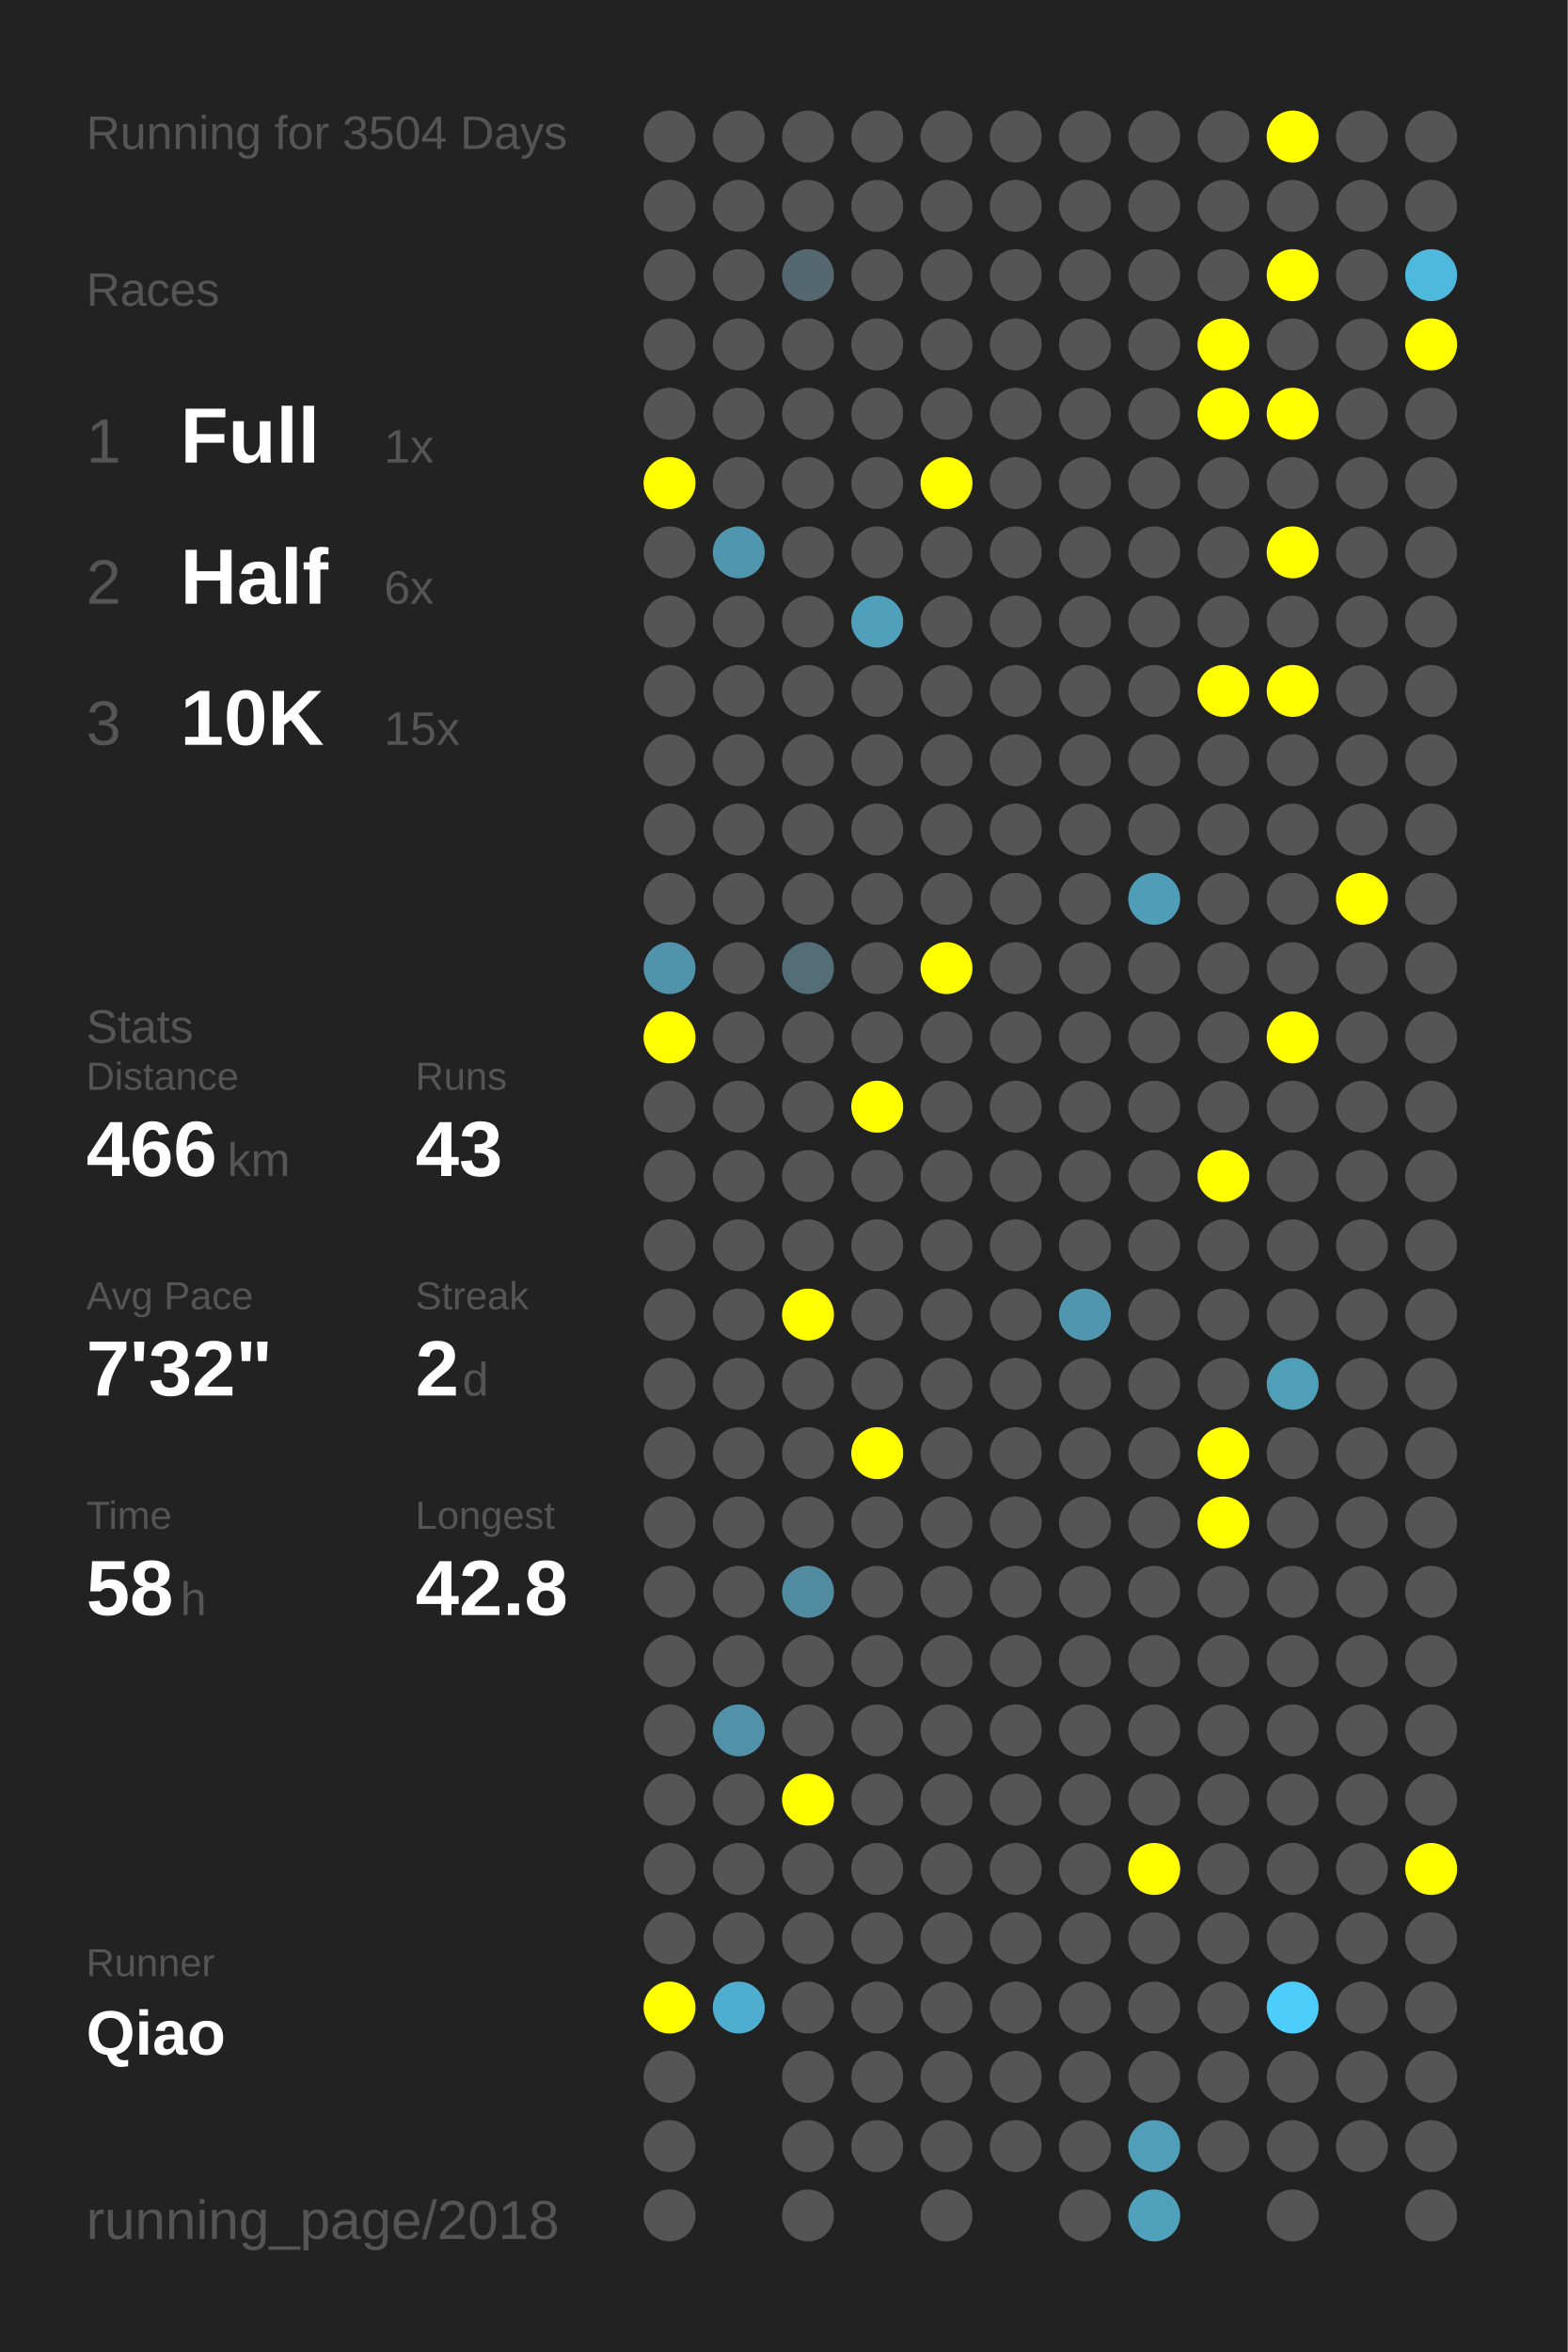
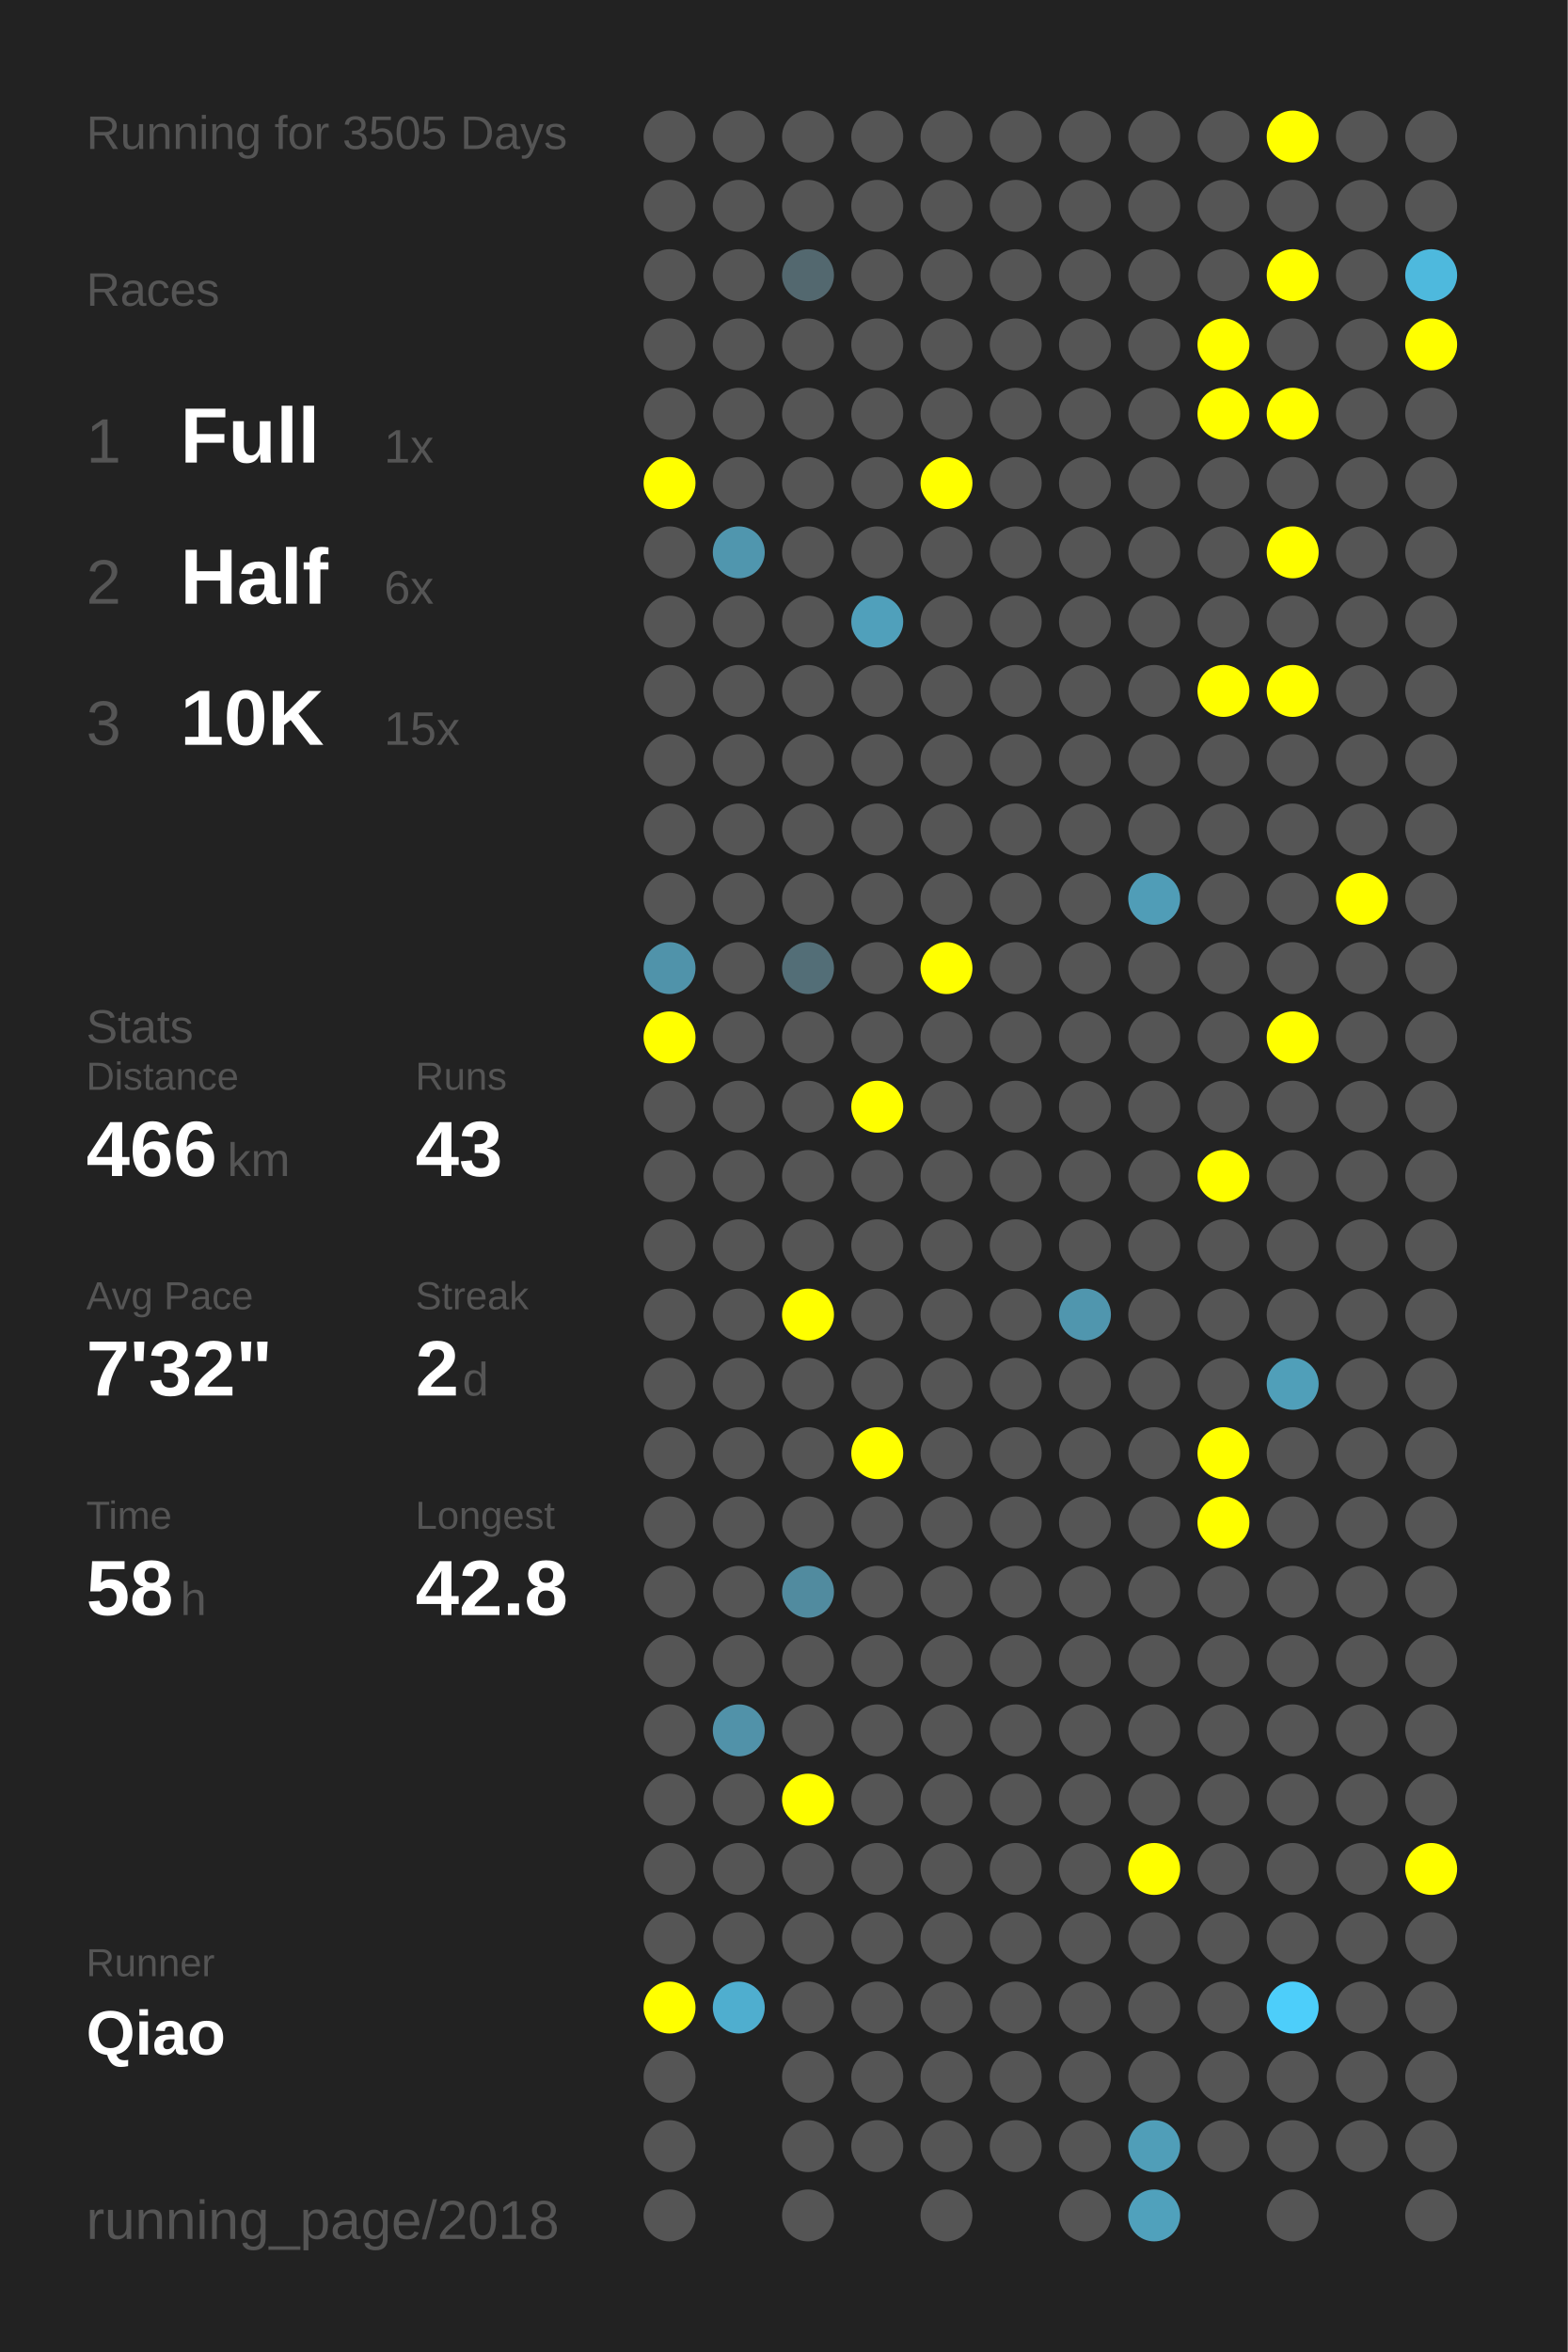
<svg xmlns="http://www.w3.org/2000/svg" baseProfile="full" height="300mm" version="1.1" viewBox="0,0,200,300" width="200mm">
  <defs />
  <rect fill="#222222" height="300" width="200" x="0" y="0" />
-   <text fill="#555555" style="font-size:6px; font-family:Arial;" x="11" y="19">Running for 3504 Days</text>
+   <text fill="#555555" style="font-size:6px; font-family:Arial;" x="11" y="19">Running for 3505 Days</text>
  <text fill="#555555" style="font-size:6px; font-family:Arial;" x="11" y="39">Races</text>
  <text fill="#555555" style="font-size:8px; font-family:Arial;" x="11" y="59">1</text>
  <text fill="#FFFFFF" style="font-size:10px; font-family:Arial; font-weight:bold;" x="23" y="59">Full</text>
  <text fill="#555555" style="font-size:6px; font-family:Arial;" x="49" y="59">1x</text>
  <text fill="#555555" style="font-size:8px; font-family:Arial;" x="11" y="77">2</text>
  <text fill="#FFFFFF" style="font-size:10px; font-family:Arial; font-weight:bold;" x="23" y="77">Half</text>
  <text fill="#555555" style="font-size:6px; font-family:Arial;" x="49" y="77">6x</text>
  <text fill="#555555" style="font-size:8px; font-family:Arial;" x="11" y="95">3</text>
  <text fill="#FFFFFF" style="font-size:10px; font-family:Arial; font-weight:bold;" x="23" y="95">10K</text>
  <text fill="#555555" style="font-size:6px; font-family:Arial;" x="49" y="95">15x</text>
  <text fill="#555555" style="font-size:6px; font-family:Arial;" x="11" y="133">Stats</text>
  <text fill="#555555" style="font-size:5px; font-family:Arial;" x="11" y="139">Distance</text>
  <text fill="#FFFFFF" style="font-size:10px; font-family:Arial; font-weight:bold;" x="11" y="150">466</text>
  <text fill="#555555" style="font-size:6px; font-family:Arial;" x="29" y="150">km</text>
  <text fill="#555555" style="font-size:5px; font-family:Arial;" x="53" y="139">Runs</text>
  <text fill="#FFFFFF" style="font-size:10px; font-family:Arial; font-weight:bold;" x="53" y="150">43</text>
  <text fill="#555555" style="font-size:5px; font-family:Arial;" x="11" y="167">Avg Pace</text>
  <text fill="#FFFFFF" style="font-size:10px; font-family:Arial; font-weight:bold;" x="11" y="178">7'32"</text>
  <text fill="#555555" style="font-size:5px; font-family:Arial;" x="53" y="167">Streak</text>
  <text fill="#FFFFFF" style="font-size:10px; font-family:Arial; font-weight:bold;" x="53" y="178">2</text>
  <text fill="#555555" style="font-size:6px; font-family:Arial;" x="59" y="178">d</text>
  <text fill="#555555" style="font-size:5px; font-family:Arial;" x="11" y="195">Time</text>
  <text fill="#FFFFFF" style="font-size:10px; font-family:Arial; font-weight:bold;" x="11" y="206">58</text>
  <text fill="#555555" style="font-size:6px; font-family:Arial;" x="23" y="206">h</text>
  <text fill="#555555" style="font-size:5px; font-family:Arial;" x="53" y="195">Longest</text>
  <text fill="#FFFFFF" style="font-size:10px; font-family:Arial; font-weight:bold;" x="53" y="206">42.8</text>
  <text fill="#555555" style="font-size:5px; font-family:Arial;" x="11" y="252.065">Runner</text>
  <text fill="#FFFFFF" style="font-size:8px; font-family:Arial; font-weight:bold;" x="11" y="262.065">Qiao</text>
  <text fill="#555555" style="font-size:7px; font-family:Arial;" x="11" y="285.581">running_page/2018</text>
  <circle cx="85.417" cy="17.419" fill="#555555" r="3.312" />
  <circle cx="85.417" cy="26.258" fill="#555555" r="3.312" />
  <circle cx="85.417" cy="35.097" fill="#555555" r="3.312" />
  <circle cx="85.417" cy="43.935" fill="#555555" r="3.312" />
  <circle cx="85.417" cy="52.774" fill="#555555" r="3.312" />
  <circle cx="85.417" cy="61.613" fill="#FFFF00" r="3.312" />
  <circle cx="85.417" cy="70.452" fill="#555555" r="3.312" />
  <circle cx="85.417" cy="79.29" fill="#555555" r="3.312" />
  <circle cx="85.417" cy="88.129" fill="#555555" r="3.312" />
  <circle cx="85.417" cy="96.968" fill="#555555" r="3.312" />
  <circle cx="85.417" cy="105.806" fill="#555555" r="3.312" />
  <circle cx="85.417" cy="114.645" fill="#555555" r="3.312" />
  <circle cx="85.417" cy="123.484" fill="#5093aa" r="3.312" />
  <circle cx="85.417" cy="132.323" fill="#FFFF00" r="3.312" />
  <circle cx="85.417" cy="141.161" fill="#555555" r="3.312" />
  <circle cx="85.417" cy="150" fill="#555555" r="3.312" />
  <circle cx="85.417" cy="158.839" fill="#555555" r="3.312" />
  <circle cx="85.417" cy="167.677" fill="#555555" r="3.312" />
  <circle cx="85.417" cy="176.516" fill="#555555" r="3.312" />
  <circle cx="85.417" cy="185.355" fill="#555555" r="3.312" />
  <circle cx="85.417" cy="194.194" fill="#555555" r="3.312" />
  <circle cx="85.417" cy="203.032" fill="#555555" r="3.312" />
  <circle cx="85.417" cy="211.871" fill="#555555" r="3.312" />
  <circle cx="85.417" cy="220.71" fill="#555555" r="3.312" />
  <circle cx="85.417" cy="229.548" fill="#555555" r="3.312" />
  <circle cx="85.417" cy="238.387" fill="#555555" r="3.312" />
  <circle cx="85.417" cy="247.226" fill="#555555" r="3.312" />
  <circle cx="85.417" cy="256.065" fill="#FFFF00" r="3.312" />
  <circle cx="85.417" cy="264.903" fill="#555555" r="3.312" />
  <circle cx="85.417" cy="273.742" fill="#555555" r="3.312" />
  <circle cx="85.417" cy="282.581" fill="#555555" r="3.312" />
  <circle cx="94.25" cy="17.419" fill="#555555" r="3.312" />
  <circle cx="94.25" cy="26.258" fill="#555555" r="3.312" />
  <circle cx="94.25" cy="35.097" fill="#555555" r="3.312" />
  <circle cx="94.25" cy="43.935" fill="#555555" r="3.312" />
  <circle cx="94.25" cy="52.774" fill="#555555" r="3.312" />
  <circle cx="94.25" cy="61.613" fill="#555555" r="3.312" />
  <circle cx="94.25" cy="70.452" fill="#5096ae" r="3.312" />
  <circle cx="94.25" cy="79.29" fill="#555555" r="3.312" />
  <circle cx="94.25" cy="88.129" fill="#555555" r="3.312" />
  <circle cx="94.25" cy="96.968" fill="#555555" r="3.312" />
  <circle cx="94.25" cy="105.806" fill="#555555" r="3.312" />
  <circle cx="94.25" cy="114.645" fill="#555555" r="3.312" />
  <circle cx="94.25" cy="123.484" fill="#555555" r="3.312" />
  <circle cx="94.25" cy="132.323" fill="#555555" r="3.312" />
  <circle cx="94.25" cy="141.161" fill="#555555" r="3.312" />
  <circle cx="94.25" cy="150" fill="#555555" r="3.312" />
  <circle cx="94.25" cy="158.839" fill="#555555" r="3.312" />
  <circle cx="94.25" cy="167.677" fill="#555555" r="3.312" />
  <circle cx="94.25" cy="176.516" fill="#555555" r="3.312" />
  <circle cx="94.25" cy="185.355" fill="#555555" r="3.312" />
  <circle cx="94.25" cy="194.194" fill="#555555" r="3.312" />
  <circle cx="94.25" cy="203.032" fill="#555555" r="3.312" />
  <circle cx="94.25" cy="211.871" fill="#555555" r="3.312" />
  <circle cx="94.25" cy="220.71" fill="#5192a9" r="3.312" />
  <circle cx="94.25" cy="229.548" fill="#555555" r="3.312" />
  <circle cx="94.25" cy="238.387" fill="#555555" r="3.312" />
  <circle cx="94.25" cy="247.226" fill="#555555" r="3.312" />
  <circle cx="94.25" cy="256.065" fill="#4faecf" r="3.312" />
  <circle cx="103.083" cy="17.419" fill="#555555" r="3.312" />
  <circle cx="103.083" cy="26.258" fill="#555555" r="3.312" />
  <circle cx="103.083" cy="35.097" fill="#53686f" r="3.312" />
  <circle cx="103.083" cy="43.935" fill="#555555" r="3.312" />
  <circle cx="103.083" cy="52.774" fill="#555555" r="3.312" />
  <circle cx="103.083" cy="61.613" fill="#555555" r="3.312" />
  <circle cx="103.083" cy="70.452" fill="#555555" r="3.312" />
  <circle cx="103.083" cy="79.29" fill="#555555" r="3.312" />
  <circle cx="103.083" cy="88.129" fill="#555555" r="3.312" />
  <circle cx="103.083" cy="96.968" fill="#555555" r="3.312" />
  <circle cx="103.083" cy="105.806" fill="#555555" r="3.312" />
  <circle cx="103.083" cy="114.645" fill="#555555" r="3.312" />
  <circle cx="103.083" cy="123.484" fill="#536e77" r="3.312" />
  <circle cx="103.083" cy="132.323" fill="#555555" r="3.312" />
  <circle cx="103.083" cy="141.161" fill="#555555" r="3.312" />
  <circle cx="103.083" cy="150" fill="#555555" r="3.312" />
  <circle cx="103.083" cy="158.839" fill="#555555" r="3.312" />
  <circle cx="103.083" cy="167.677" fill="#FFFF00" r="3.312" />
  <circle cx="103.083" cy="176.516" fill="#555555" r="3.312" />
  <circle cx="103.083" cy="185.355" fill="#555555" r="3.312" />
  <circle cx="103.083" cy="194.194" fill="#555555" r="3.312" />
  <circle cx="103.083" cy="203.032" fill="#518b9f" r="3.312" />
  <circle cx="103.083" cy="211.871" fill="#555555" r="3.312" />
  <circle cx="103.083" cy="220.71" fill="#555555" r="3.312" />
  <circle cx="103.083" cy="229.548" fill="#FFFF00" r="3.312" />
  <circle cx="103.083" cy="238.387" fill="#555555" r="3.312" />
  <circle cx="103.083" cy="247.226" fill="#555555" r="3.312" />
  <circle cx="103.083" cy="256.065" fill="#555555" r="3.312" />
  <circle cx="103.083" cy="264.903" fill="#555555" r="3.312" />
  <circle cx="103.083" cy="273.742" fill="#555555" r="3.312" />
  <circle cx="103.083" cy="282.581" fill="#555555" r="3.312" />
  <circle cx="111.917" cy="17.419" fill="#555555" r="3.312" />
  <circle cx="111.917" cy="26.258" fill="#555555" r="3.312" />
  <circle cx="111.917" cy="35.097" fill="#555555" r="3.312" />
  <circle cx="111.917" cy="43.935" fill="#555555" r="3.312" />
  <circle cx="111.917" cy="52.774" fill="#555555" r="3.312" />
  <circle cx="111.917" cy="61.613" fill="#555555" r="3.312" />
  <circle cx="111.917" cy="70.452" fill="#555555" r="3.312" />
  <circle cx="111.917" cy="79.29" fill="#50a0bb" r="3.312" />
  <circle cx="111.917" cy="88.129" fill="#555555" r="3.312" />
  <circle cx="111.917" cy="96.968" fill="#555555" r="3.312" />
  <circle cx="111.917" cy="105.806" fill="#555555" r="3.312" />
  <circle cx="111.917" cy="114.645" fill="#555555" r="3.312" />
  <circle cx="111.917" cy="123.484" fill="#555555" r="3.312" />
  <circle cx="111.917" cy="132.323" fill="#555555" r="3.312" />
  <circle cx="111.917" cy="141.161" fill="#FFFF00" r="3.312" />
  <circle cx="111.917" cy="150" fill="#555555" r="3.312" />
  <circle cx="111.917" cy="158.839" fill="#555555" r="3.312" />
  <circle cx="111.917" cy="167.677" fill="#555555" r="3.312" />
  <circle cx="111.917" cy="176.516" fill="#555555" r="3.312" />
  <circle cx="111.917" cy="185.355" fill="#FFFF00" r="3.312" />
  <circle cx="111.917" cy="194.194" fill="#555555" r="3.312" />
  <circle cx="111.917" cy="203.032" fill="#555555" r="3.312" />
  <circle cx="111.917" cy="211.871" fill="#555555" r="3.312" />
  <circle cx="111.917" cy="220.71" fill="#555555" r="3.312" />
  <circle cx="111.917" cy="229.548" fill="#555555" r="3.312" />
  <circle cx="111.917" cy="238.387" fill="#555555" r="3.312" />
  <circle cx="111.917" cy="247.226" fill="#555555" r="3.312" />
  <circle cx="111.917" cy="256.065" fill="#555555" r="3.312" />
  <circle cx="111.917" cy="264.903" fill="#555555" r="3.312" />
  <circle cx="111.917" cy="273.742" fill="#555555" r="3.312" />
  <circle cx="120.75" cy="17.419" fill="#555555" r="3.312" />
  <circle cx="120.75" cy="26.258" fill="#555555" r="3.312" />
  <circle cx="120.75" cy="35.097" fill="#555555" r="3.312" />
  <circle cx="120.75" cy="43.935" fill="#555555" r="3.312" />
  <circle cx="120.75" cy="52.774" fill="#555555" r="3.312" />
  <circle cx="120.75" cy="61.613" fill="#FFFF00" r="3.312" />
  <circle cx="120.75" cy="70.452" fill="#555555" r="3.312" />
  <circle cx="120.75" cy="79.29" fill="#555555" r="3.312" />
  <circle cx="120.75" cy="88.129" fill="#555555" r="3.312" />
  <circle cx="120.75" cy="96.968" fill="#555555" r="3.312" />
  <circle cx="120.75" cy="105.806" fill="#555555" r="3.312" />
  <circle cx="120.75" cy="114.645" fill="#555555" r="3.312" />
  <circle cx="120.75" cy="123.484" fill="#FFFF00" r="3.312" />
  <circle cx="120.75" cy="132.323" fill="#555555" r="3.312" />
  <circle cx="120.75" cy="141.161" fill="#555555" r="3.312" />
  <circle cx="120.75" cy="150" fill="#555555" r="3.312" />
  <circle cx="120.75" cy="158.839" fill="#555555" r="3.312" />
  <circle cx="120.75" cy="167.677" fill="#555555" r="3.312" />
  <circle cx="120.75" cy="176.516" fill="#555555" r="3.312" />
  <circle cx="120.75" cy="185.355" fill="#555555" r="3.312" />
  <circle cx="120.75" cy="194.194" fill="#555555" r="3.312" />
  <circle cx="120.75" cy="203.032" fill="#555555" r="3.312" />
  <circle cx="120.75" cy="211.871" fill="#555555" r="3.312" />
  <circle cx="120.75" cy="220.71" fill="#555555" r="3.312" />
  <circle cx="120.75" cy="229.548" fill="#555555" r="3.312" />
  <circle cx="120.75" cy="238.387" fill="#555555" r="3.312" />
  <circle cx="120.75" cy="247.226" fill="#555555" r="3.312" />
  <circle cx="120.75" cy="256.065" fill="#555555" r="3.312" />
  <circle cx="120.75" cy="264.903" fill="#555555" r="3.312" />
  <circle cx="120.75" cy="273.742" fill="#555555" r="3.312" />
  <circle cx="120.75" cy="282.581" fill="#555555" r="3.312" />
  <circle cx="129.583" cy="17.419" fill="#555555" r="3.312" />
  <circle cx="129.583" cy="26.258" fill="#555555" r="3.312" />
  <circle cx="129.583" cy="35.097" fill="#555555" r="3.312" />
  <circle cx="129.583" cy="43.935" fill="#555555" r="3.312" />
  <circle cx="129.583" cy="52.774" fill="#555555" r="3.312" />
  <circle cx="129.583" cy="61.613" fill="#555555" r="3.312" />
  <circle cx="129.583" cy="70.452" fill="#555555" r="3.312" />
  <circle cx="129.583" cy="79.29" fill="#555555" r="3.312" />
  <circle cx="129.583" cy="88.129" fill="#555555" r="3.312" />
  <circle cx="129.583" cy="96.968" fill="#555555" r="3.312" />
  <circle cx="129.583" cy="105.806" fill="#555555" r="3.312" />
  <circle cx="129.583" cy="114.645" fill="#555555" r="3.312" />
  <circle cx="129.583" cy="123.484" fill="#555555" r="3.312" />
  <circle cx="129.583" cy="132.323" fill="#555555" r="3.312" />
  <circle cx="129.583" cy="141.161" fill="#555555" r="3.312" />
  <circle cx="129.583" cy="150" fill="#555555" r="3.312" />
  <circle cx="129.583" cy="158.839" fill="#555555" r="3.312" />
  <circle cx="129.583" cy="167.677" fill="#555555" r="3.312" />
  <circle cx="129.583" cy="176.516" fill="#555555" r="3.312" />
  <circle cx="129.583" cy="185.355" fill="#555555" r="3.312" />
  <circle cx="129.583" cy="194.194" fill="#555555" r="3.312" />
  <circle cx="129.583" cy="203.032" fill="#555555" r="3.312" />
  <circle cx="129.583" cy="211.871" fill="#555555" r="3.312" />
  <circle cx="129.583" cy="220.71" fill="#555555" r="3.312" />
  <circle cx="129.583" cy="229.548" fill="#555555" r="3.312" />
  <circle cx="129.583" cy="238.387" fill="#555555" r="3.312" />
  <circle cx="129.583" cy="247.226" fill="#555555" r="3.312" />
  <circle cx="129.583" cy="256.065" fill="#555555" r="3.312" />
  <circle cx="129.583" cy="264.903" fill="#555555" r="3.312" />
  <circle cx="129.583" cy="273.742" fill="#555555" r="3.312" />
  <circle cx="138.417" cy="17.419" fill="#555555" r="3.312" />
  <circle cx="138.417" cy="26.258" fill="#555555" r="3.312" />
  <circle cx="138.417" cy="35.097" fill="#555555" r="3.312" />
  <circle cx="138.417" cy="43.935" fill="#555555" r="3.312" />
  <circle cx="138.417" cy="52.774" fill="#555555" r="3.312" />
  <circle cx="138.417" cy="61.613" fill="#555555" r="3.312" />
  <circle cx="138.417" cy="70.452" fill="#555555" r="3.312" />
  <circle cx="138.417" cy="79.29" fill="#555555" r="3.312" />
  <circle cx="138.417" cy="88.129" fill="#555555" r="3.312" />
  <circle cx="138.417" cy="96.968" fill="#555555" r="3.312" />
  <circle cx="138.417" cy="105.806" fill="#555555" r="3.312" />
  <circle cx="138.417" cy="114.645" fill="#555555" r="3.312" />
  <circle cx="138.417" cy="123.484" fill="#555555" r="3.312" />
  <circle cx="138.417" cy="132.323" fill="#555555" r="3.312" />
  <circle cx="138.417" cy="141.161" fill="#555555" r="3.312" />
  <circle cx="138.417" cy="150" fill="#555555" r="3.312" />
  <circle cx="138.417" cy="158.839" fill="#555555" r="3.312" />
  <circle cx="138.417" cy="167.677" fill="#5096ae" r="3.312" />
  <circle cx="138.417" cy="176.516" fill="#555555" r="3.312" />
  <circle cx="138.417" cy="185.355" fill="#555555" r="3.312" />
  <circle cx="138.417" cy="194.194" fill="#555555" r="3.312" />
  <circle cx="138.417" cy="203.032" fill="#555555" r="3.312" />
  <circle cx="138.417" cy="211.871" fill="#555555" r="3.312" />
  <circle cx="138.417" cy="220.71" fill="#555555" r="3.312" />
  <circle cx="138.417" cy="229.548" fill="#555555" r="3.312" />
  <circle cx="138.417" cy="238.387" fill="#555555" r="3.312" />
  <circle cx="138.417" cy="247.226" fill="#555555" r="3.312" />
  <circle cx="138.417" cy="256.065" fill="#555555" r="3.312" />
  <circle cx="138.417" cy="264.903" fill="#555555" r="3.312" />
  <circle cx="138.417" cy="273.742" fill="#555555" r="3.312" />
  <circle cx="138.417" cy="282.581" fill="#555555" r="3.312" />
  <circle cx="147.25" cy="17.419" fill="#555555" r="3.312" />
  <circle cx="147.25" cy="26.258" fill="#555555" r="3.312" />
  <circle cx="147.25" cy="35.097" fill="#555555" r="3.312" />
  <circle cx="147.25" cy="43.935" fill="#555555" r="3.312" />
  <circle cx="147.25" cy="52.774" fill="#555555" r="3.312" />
  <circle cx="147.25" cy="61.613" fill="#555555" r="3.312" />
  <circle cx="147.25" cy="70.452" fill="#555555" r="3.312" />
  <circle cx="147.25" cy="79.29" fill="#555555" r="3.312" />
  <circle cx="147.25" cy="88.129" fill="#555555" r="3.312" />
  <circle cx="147.25" cy="96.968" fill="#555555" r="3.312" />
  <circle cx="147.25" cy="105.806" fill="#555555" r="3.312" />
  <circle cx="147.25" cy="114.645" fill="#509db7" r="3.312" />
  <circle cx="147.25" cy="123.484" fill="#555555" r="3.312" />
  <circle cx="147.25" cy="132.323" fill="#555555" r="3.312" />
  <circle cx="147.25" cy="141.161" fill="#555555" r="3.312" />
  <circle cx="147.25" cy="150" fill="#555555" r="3.312" />
  <circle cx="147.25" cy="158.839" fill="#555555" r="3.312" />
  <circle cx="147.25" cy="167.677" fill="#555555" r="3.312" />
  <circle cx="147.25" cy="176.516" fill="#555555" r="3.312" />
  <circle cx="147.25" cy="185.355" fill="#555555" r="3.312" />
  <circle cx="147.25" cy="194.194" fill="#555555" r="3.312" />
  <circle cx="147.25" cy="203.032" fill="#555555" r="3.312" />
  <circle cx="147.25" cy="211.871" fill="#555555" r="3.312" />
  <circle cx="147.25" cy="220.71" fill="#555555" r="3.312" />
  <circle cx="147.25" cy="229.548" fill="#555555" r="3.312" />
  <circle cx="147.25" cy="238.387" fill="#FFFF00" r="3.312" />
  <circle cx="147.25" cy="247.226" fill="#555555" r="3.312" />
  <circle cx="147.25" cy="256.065" fill="#555555" r="3.312" />
  <circle cx="147.25" cy="264.903" fill="#555555" r="3.312" />
  <circle cx="147.25" cy="273.742" fill="#509eb8" r="3.312" />
  <circle cx="147.25" cy="282.581" fill="#50a1bc" r="3.312" />
  <circle cx="156.083" cy="17.419" fill="#555555" r="3.312" />
  <circle cx="156.083" cy="26.258" fill="#555555" r="3.312" />
  <circle cx="156.083" cy="35.097" fill="#555555" r="3.312" />
  <circle cx="156.083" cy="43.935" fill="#FFFF00" r="3.312" />
  <circle cx="156.083" cy="52.774" fill="#FFFF00" r="3.312" />
  <circle cx="156.083" cy="61.613" fill="#555555" r="3.312" />
  <circle cx="156.083" cy="70.452" fill="#555555" r="3.312" />
  <circle cx="156.083" cy="79.29" fill="#555555" r="3.312" />
  <circle cx="156.083" cy="88.129" fill="#FFFF00" r="3.312" />
  <circle cx="156.083" cy="96.968" fill="#555555" r="3.312" />
  <circle cx="156.083" cy="105.806" fill="#555555" r="3.312" />
  <circle cx="156.083" cy="114.645" fill="#555555" r="3.312" />
  <circle cx="156.083" cy="123.484" fill="#555555" r="3.312" />
  <circle cx="156.083" cy="132.323" fill="#555555" r="3.312" />
  <circle cx="156.083" cy="141.161" fill="#555555" r="3.312" />
  <circle cx="156.083" cy="150" fill="#FFFF00" r="3.312" />
  <circle cx="156.083" cy="158.839" fill="#555555" r="3.312" />
  <circle cx="156.083" cy="167.677" fill="#555555" r="3.312" />
  <circle cx="156.083" cy="176.516" fill="#555555" r="3.312" />
  <circle cx="156.083" cy="185.355" fill="#FFFF00" r="3.312" />
  <circle cx="156.083" cy="194.194" fill="#FFFF00" r="3.312" />
  <circle cx="156.083" cy="203.032" fill="#555555" r="3.312" />
  <circle cx="156.083" cy="211.871" fill="#555555" r="3.312" />
  <circle cx="156.083" cy="220.71" fill="#555555" r="3.312" />
  <circle cx="156.083" cy="229.548" fill="#555555" r="3.312" />
  <circle cx="156.083" cy="238.387" fill="#555555" r="3.312" />
  <circle cx="156.083" cy="247.226" fill="#555555" r="3.312" />
  <circle cx="156.083" cy="256.065" fill="#555555" r="3.312" />
  <circle cx="156.083" cy="264.903" fill="#555555" r="3.312" />
  <circle cx="156.083" cy="273.742" fill="#555555" r="3.312" />
  <circle cx="164.917" cy="17.419" fill="#FFFF00" r="3.312" />
  <circle cx="164.917" cy="26.258" fill="#555555" r="3.312" />
  <circle cx="164.917" cy="35.097" fill="#FFFF00" r="3.312" />
  <circle cx="164.917" cy="43.935" fill="#555555" r="3.312" />
  <circle cx="164.917" cy="52.774" fill="#FFFF00" r="3.312" />
  <circle cx="164.917" cy="61.613" fill="#555555" r="3.312" />
  <circle cx="164.917" cy="70.452" fill="#FFFF00" r="3.312" />
  <circle cx="164.917" cy="79.29" fill="#555555" r="3.312" />
  <circle cx="164.917" cy="88.129" fill="#FFFF00" r="3.312" />
  <circle cx="164.917" cy="96.968" fill="#555555" r="3.312" />
  <circle cx="164.917" cy="105.806" fill="#555555" r="3.312" />
  <circle cx="164.917" cy="114.645" fill="#555555" r="3.312" />
  <circle cx="164.917" cy="123.484" fill="#555555" r="3.312" />
  <circle cx="164.917" cy="132.323" fill="#FFFF00" r="3.312" />
  <circle cx="164.917" cy="141.161" fill="#555555" r="3.312" />
  <circle cx="164.917" cy="150" fill="#555555" r="3.312" />
  <circle cx="164.917" cy="158.839" fill="#555555" r="3.312" />
  <circle cx="164.917" cy="167.677" fill="#555555" r="3.312" />
  <circle cx="164.917" cy="176.516" fill="#509fb9" r="3.312" />
  <circle cx="164.917" cy="185.355" fill="#555555" r="3.312" />
  <circle cx="164.917" cy="194.194" fill="#555555" r="3.312" />
  <circle cx="164.917" cy="203.032" fill="#555555" r="3.312" />
  <circle cx="164.917" cy="211.871" fill="#555555" r="3.312" />
  <circle cx="164.917" cy="220.71" fill="#555555" r="3.312" />
  <circle cx="164.917" cy="229.548" fill="#555555" r="3.312" />
  <circle cx="164.917" cy="238.387" fill="#555555" r="3.312" />
  <circle cx="164.917" cy="247.226" fill="#555555" r="3.312" />
  <circle cx="164.917" cy="256.065" fill="#4dcefa" r="3.312" />
  <circle cx="164.917" cy="264.903" fill="#555555" r="3.312" />
  <circle cx="164.917" cy="273.742" fill="#555555" r="3.312" />
  <circle cx="164.917" cy="282.581" fill="#555555" r="3.312" />
  <circle cx="173.75" cy="17.419" fill="#555555" r="3.312" />
  <circle cx="173.75" cy="26.258" fill="#555555" r="3.312" />
  <circle cx="173.75" cy="35.097" fill="#555555" r="3.312" />
  <circle cx="173.75" cy="43.935" fill="#555555" r="3.312" />
  <circle cx="173.75" cy="52.774" fill="#555555" r="3.312" />
  <circle cx="173.75" cy="61.613" fill="#555555" r="3.312" />
  <circle cx="173.75" cy="70.452" fill="#555555" r="3.312" />
  <circle cx="173.75" cy="79.29" fill="#555555" r="3.312" />
  <circle cx="173.75" cy="88.129" fill="#555555" r="3.312" />
  <circle cx="173.75" cy="96.968" fill="#555555" r="3.312" />
  <circle cx="173.75" cy="105.806" fill="#555555" r="3.312" />
  <circle cx="173.75" cy="114.645" fill="#FFFF00" r="3.312" />
  <circle cx="173.75" cy="123.484" fill="#555555" r="3.312" />
  <circle cx="173.75" cy="132.323" fill="#555555" r="3.312" />
  <circle cx="173.75" cy="141.161" fill="#555555" r="3.312" />
  <circle cx="173.75" cy="150" fill="#555555" r="3.312" />
  <circle cx="173.75" cy="158.839" fill="#555555" r="3.312" />
  <circle cx="173.75" cy="167.677" fill="#555555" r="3.312" />
  <circle cx="173.75" cy="176.516" fill="#555555" r="3.312" />
  <circle cx="173.75" cy="185.355" fill="#555555" r="3.312" />
  <circle cx="173.75" cy="194.194" fill="#555555" r="3.312" />
  <circle cx="173.75" cy="203.032" fill="#555555" r="3.312" />
  <circle cx="173.75" cy="211.871" fill="#555555" r="3.312" />
  <circle cx="173.75" cy="220.71" fill="#555555" r="3.312" />
  <circle cx="173.75" cy="229.548" fill="#555555" r="3.312" />
  <circle cx="173.75" cy="238.387" fill="#555555" r="3.312" />
  <circle cx="173.75" cy="247.226" fill="#555555" r="3.312" />
  <circle cx="173.75" cy="256.065" fill="#555555" r="3.312" />
  <circle cx="173.75" cy="264.903" fill="#555555" r="3.312" />
  <circle cx="173.75" cy="273.742" fill="#555555" r="3.312" />
  <circle cx="182.583" cy="17.419" fill="#555555" r="3.312" />
  <circle cx="182.583" cy="26.258" fill="#555555" r="3.312" />
  <circle cx="182.583" cy="35.097" fill="#4eb9dd" r="3.312" />
  <circle cx="182.583" cy="43.935" fill="#FFFF00" r="3.312" />
  <circle cx="182.583" cy="52.774" fill="#555555" r="3.312" />
  <circle cx="182.583" cy="61.613" fill="#555555" r="3.312" />
  <circle cx="182.583" cy="70.452" fill="#555555" r="3.312" />
  <circle cx="182.583" cy="79.29" fill="#555555" r="3.312" />
  <circle cx="182.583" cy="88.129" fill="#555555" r="3.312" />
  <circle cx="182.583" cy="96.968" fill="#555555" r="3.312" />
  <circle cx="182.583" cy="105.806" fill="#555555" r="3.312" />
  <circle cx="182.583" cy="114.645" fill="#555555" r="3.312" />
  <circle cx="182.583" cy="123.484" fill="#555555" r="3.312" />
  <circle cx="182.583" cy="132.323" fill="#555555" r="3.312" />
  <circle cx="182.583" cy="141.161" fill="#555555" r="3.312" />
  <circle cx="182.583" cy="150" fill="#555555" r="3.312" />
  <circle cx="182.583" cy="158.839" fill="#555555" r="3.312" />
  <circle cx="182.583" cy="167.677" fill="#555555" r="3.312" />
  <circle cx="182.583" cy="176.516" fill="#555555" r="3.312" />
  <circle cx="182.583" cy="185.355" fill="#555555" r="3.312" />
  <circle cx="182.583" cy="194.194" fill="#555555" r="3.312" />
  <circle cx="182.583" cy="203.032" fill="#555555" r="3.312" />
  <circle cx="182.583" cy="211.871" fill="#555555" r="3.312" />
  <circle cx="182.583" cy="220.71" fill="#555555" r="3.312" />
  <circle cx="182.583" cy="229.548" fill="#555555" r="3.312" />
  <circle cx="182.583" cy="238.387" fill="#FFFF00" r="3.312" />
  <circle cx="182.583" cy="247.226" fill="#555555" r="3.312" />
  <circle cx="182.583" cy="256.065" fill="#555555" r="3.312" />
  <circle cx="182.583" cy="264.903" fill="#555555" r="3.312" />
  <circle cx="182.583" cy="273.742" fill="#555555" r="3.312" />
  <circle cx="182.583" cy="282.581" fill="#555555" r="3.312" />
</svg>
